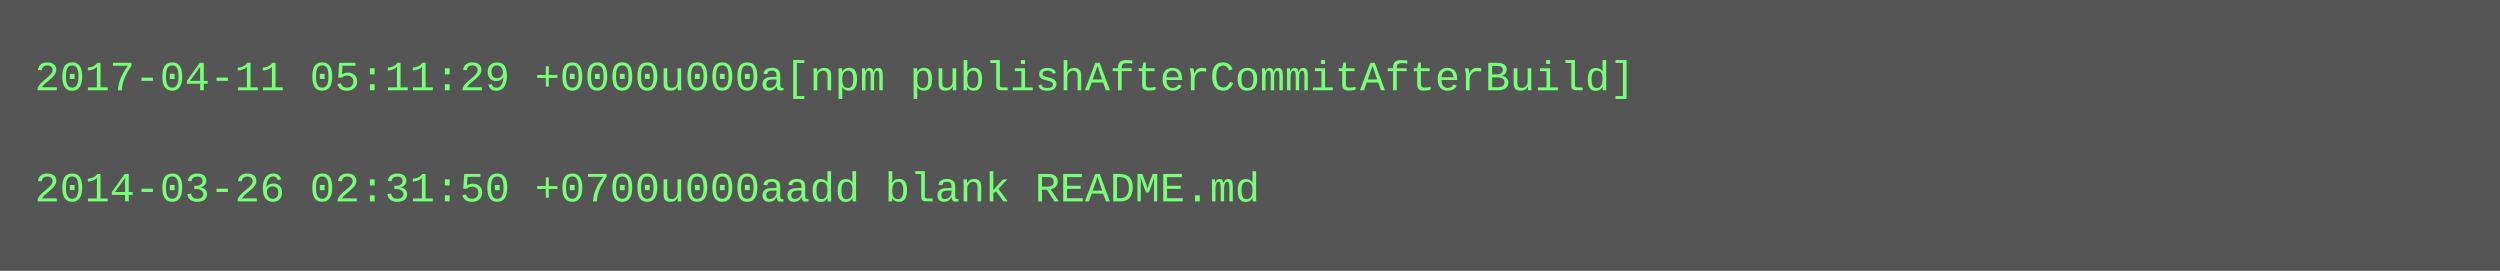
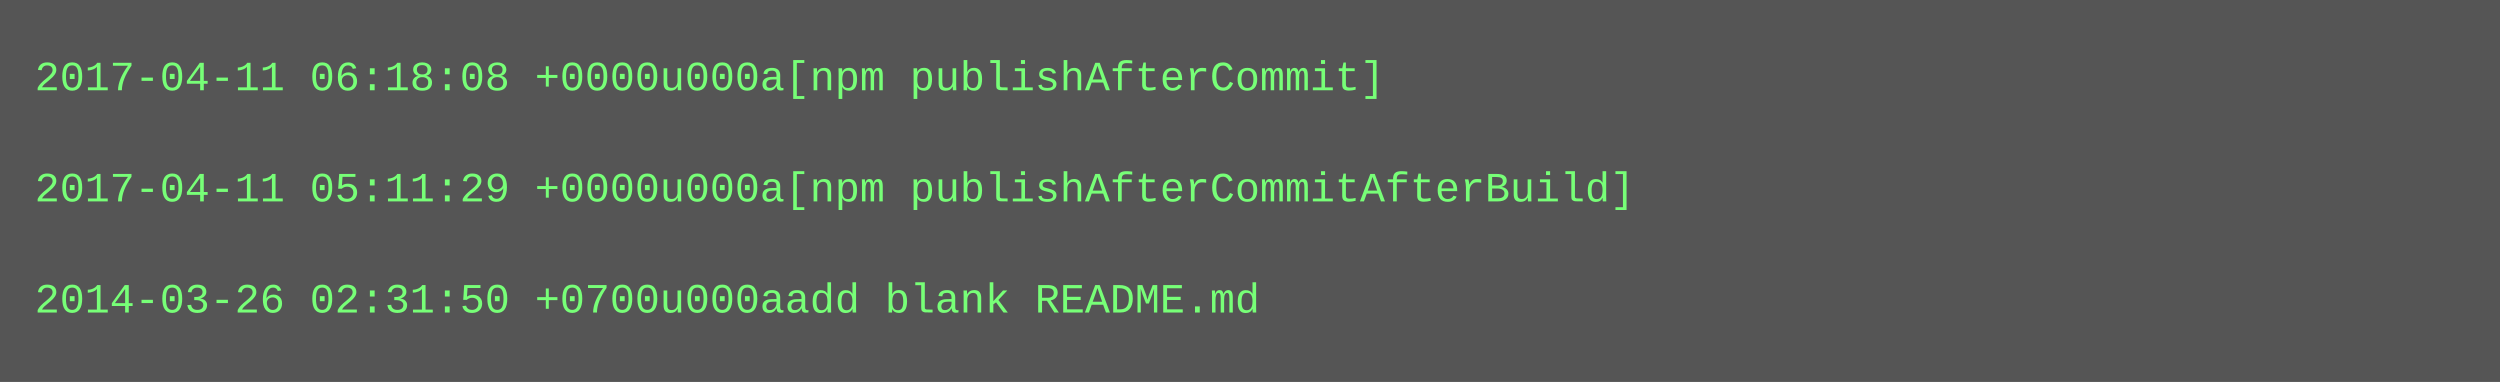
- <svg xmlns="http://www.w3.org/2000/svg" height="78" width="720">
-   <rect height="78" fill="#555" width="720" />
+ <svg xmlns="http://www.w3.org/2000/svg" height="110" width="720">
+   <rect height="110" fill="#555" width="720" />
  <text fill="#7f7" font-family="Courier New" font-size="12" xml:space="preserve">
-     <tspan x="10" y="26">2017-04-11 05:11:29 +0000u000a[npm publishAfterCommitAfterBuild]</tspan>
+     <tspan x="10" y="26">2017-04-11 06:18:08 +0000u000a[npm publishAfterCommit]</tspan>
    <tspan x="10" y="42" />
-     <tspan x="10" y="58">2014-03-26 02:31:50 +0700u000aadd blank README.md</tspan>
+     <tspan x="10" y="58">2017-04-11 05:11:29 +0000u000a[npm publishAfterCommitAfterBuild]</tspan>
+     <tspan x="10" y="74" />
+     <tspan x="10" y="90">2014-03-26 02:31:50 +0700u000aadd blank README.md</tspan>
  </text>
</svg>
